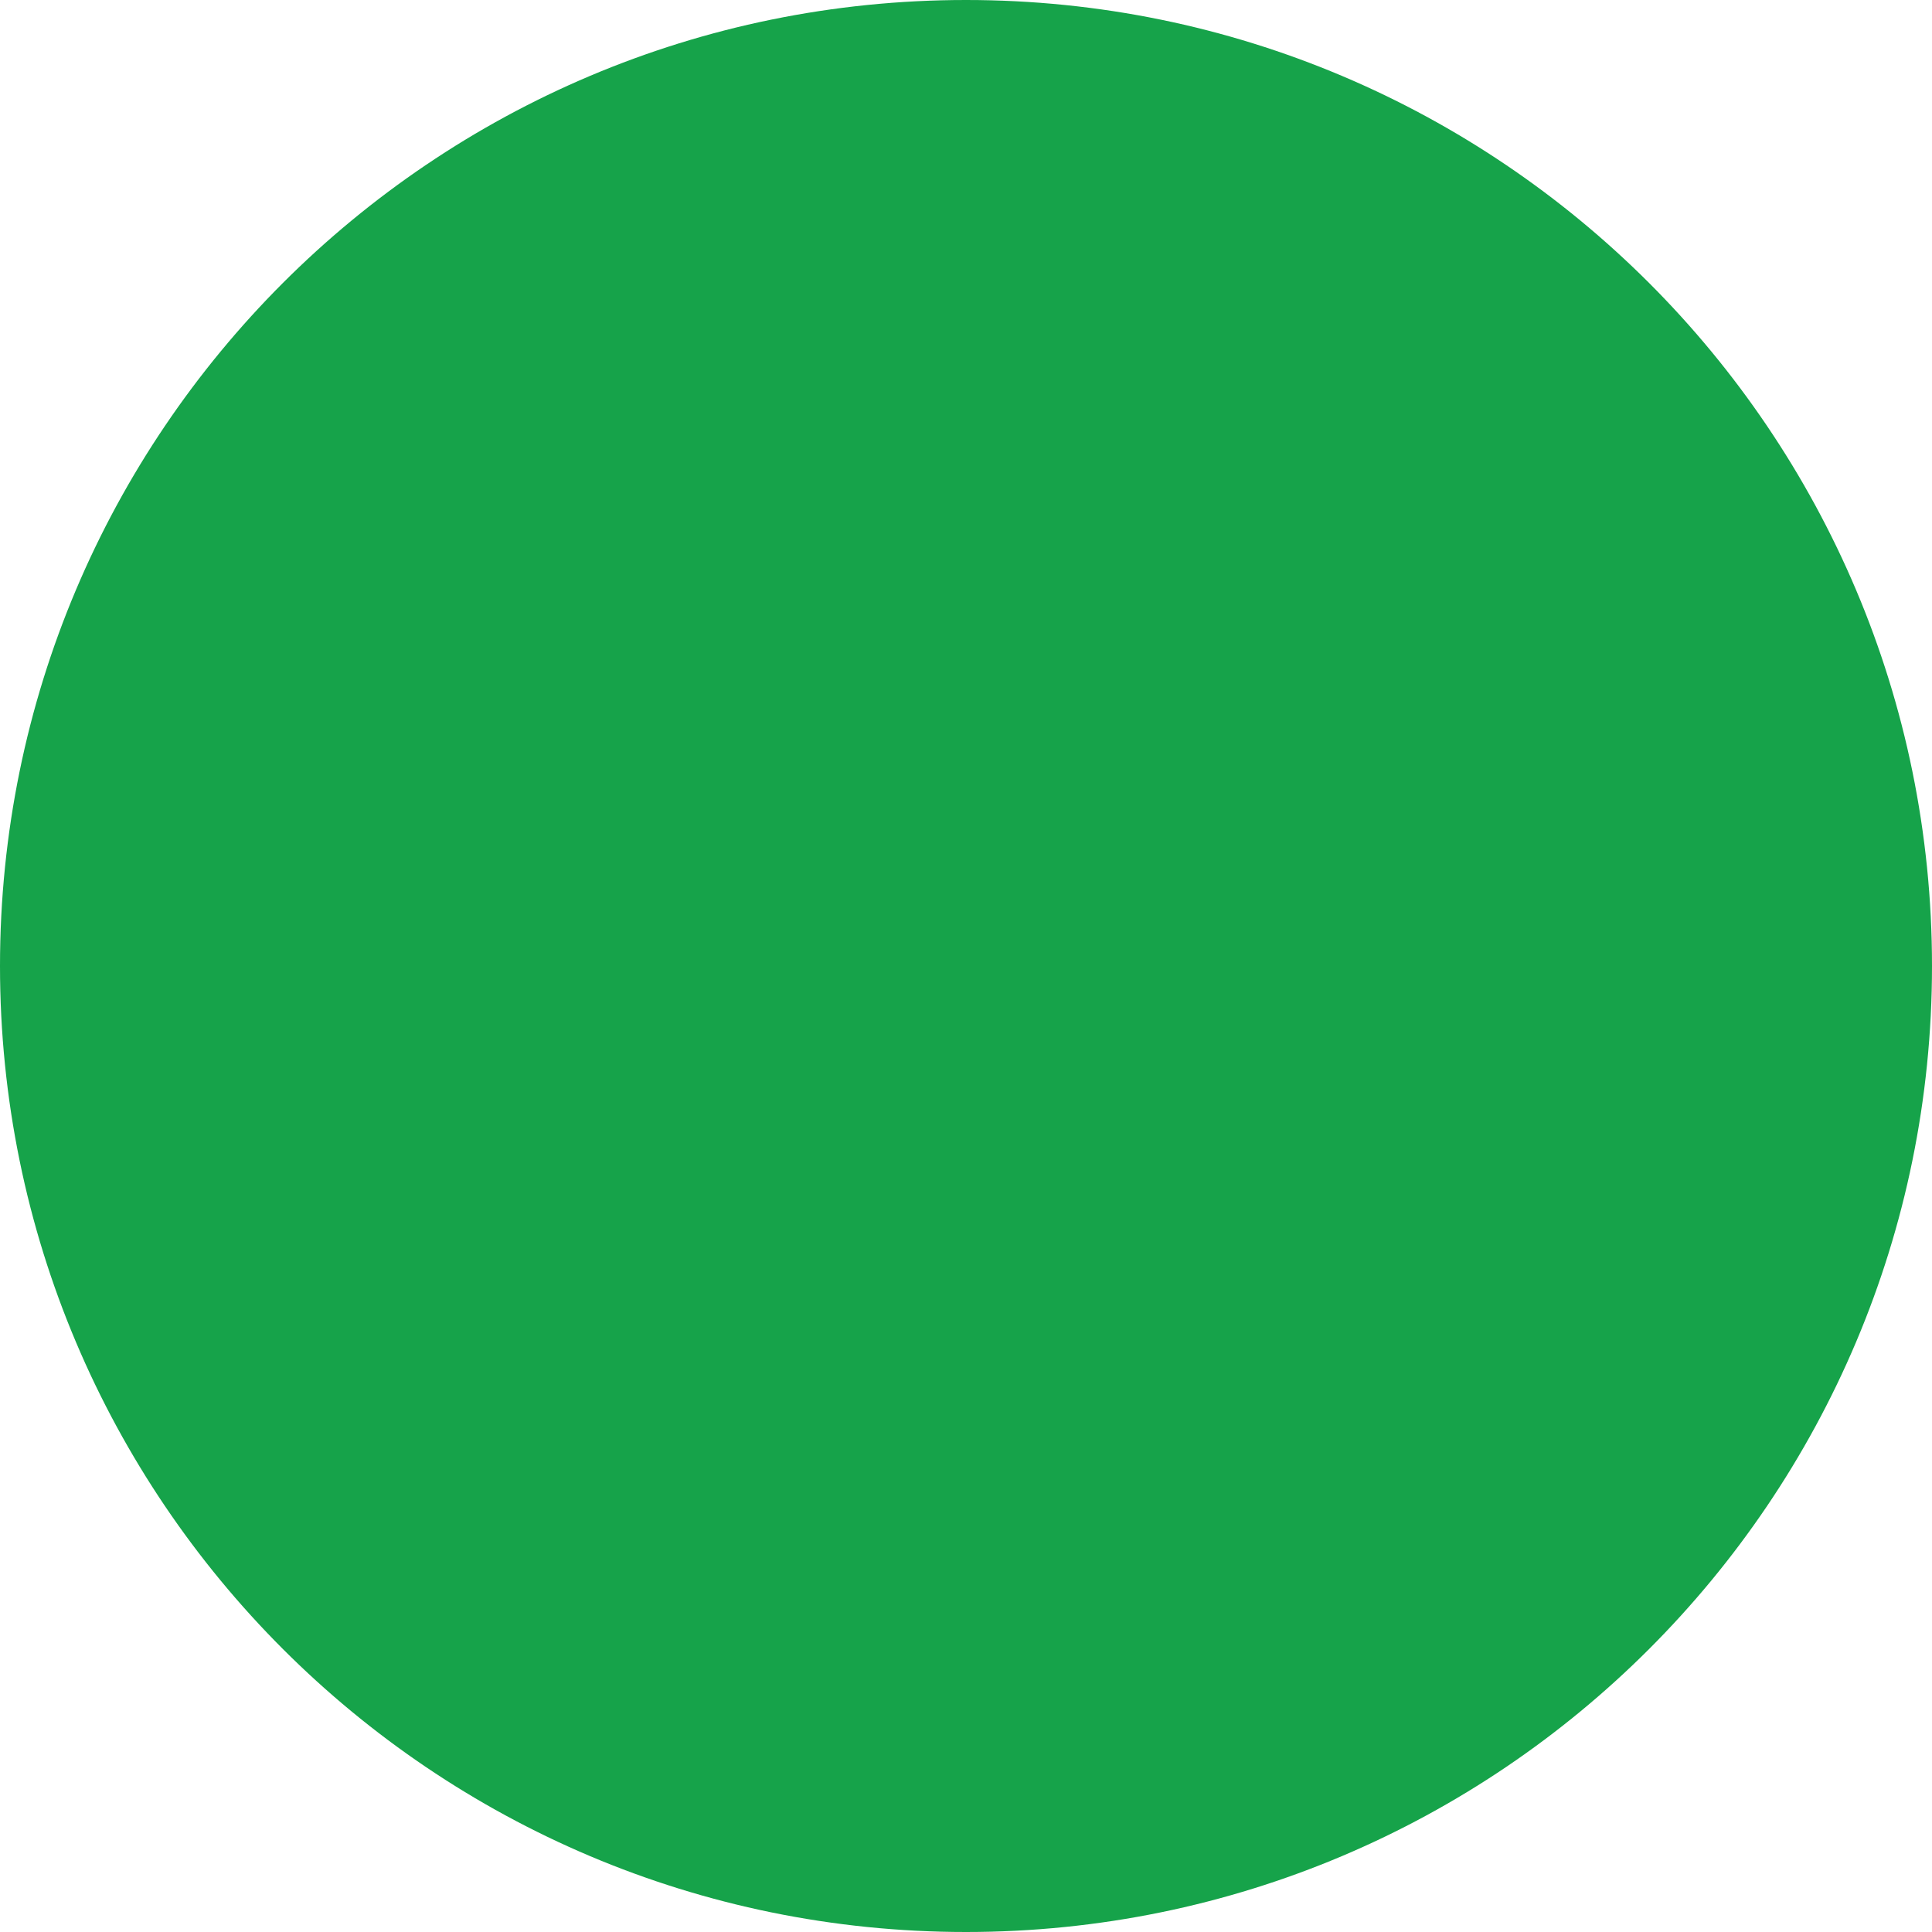
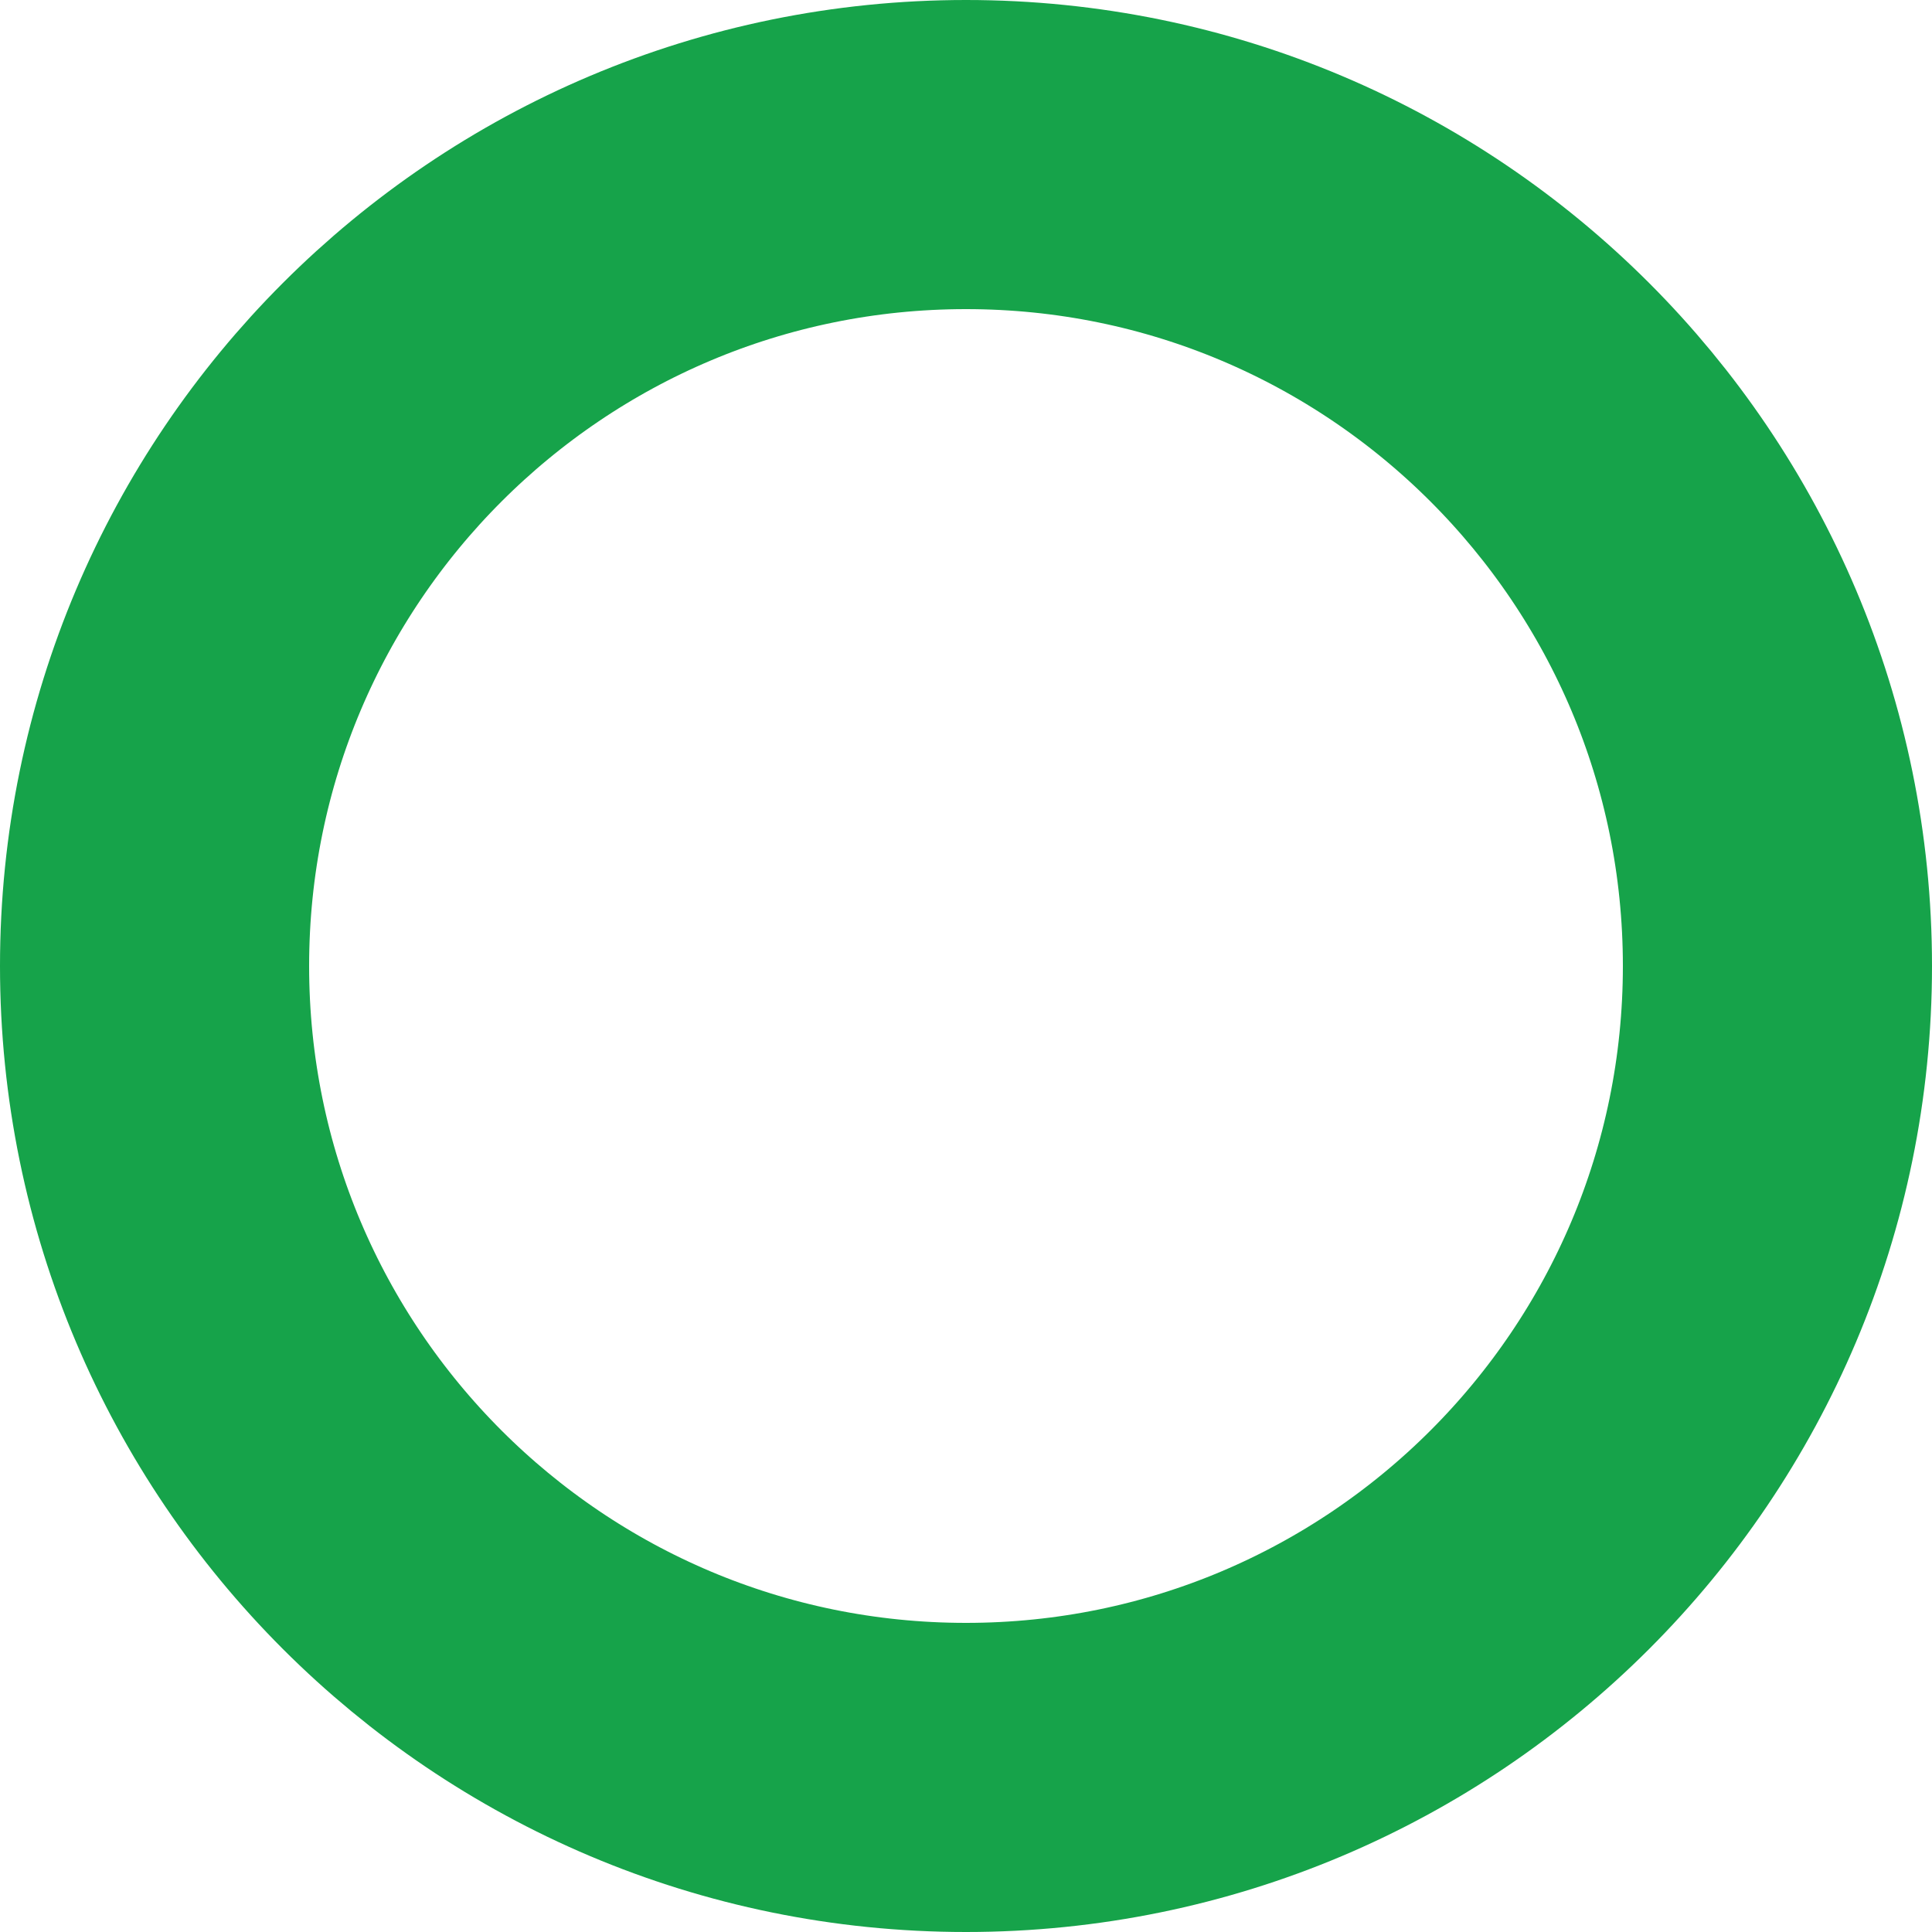
<svg xmlns="http://www.w3.org/2000/svg" viewBox="0 0 100 100">
-   <circle cx="50" cy="50" r="50" fill="#16a34a" />
+   <circle cx="50" cy="50" r="42" fill="none" stroke="#16a34a" stroke-width="16" />
</svg>
